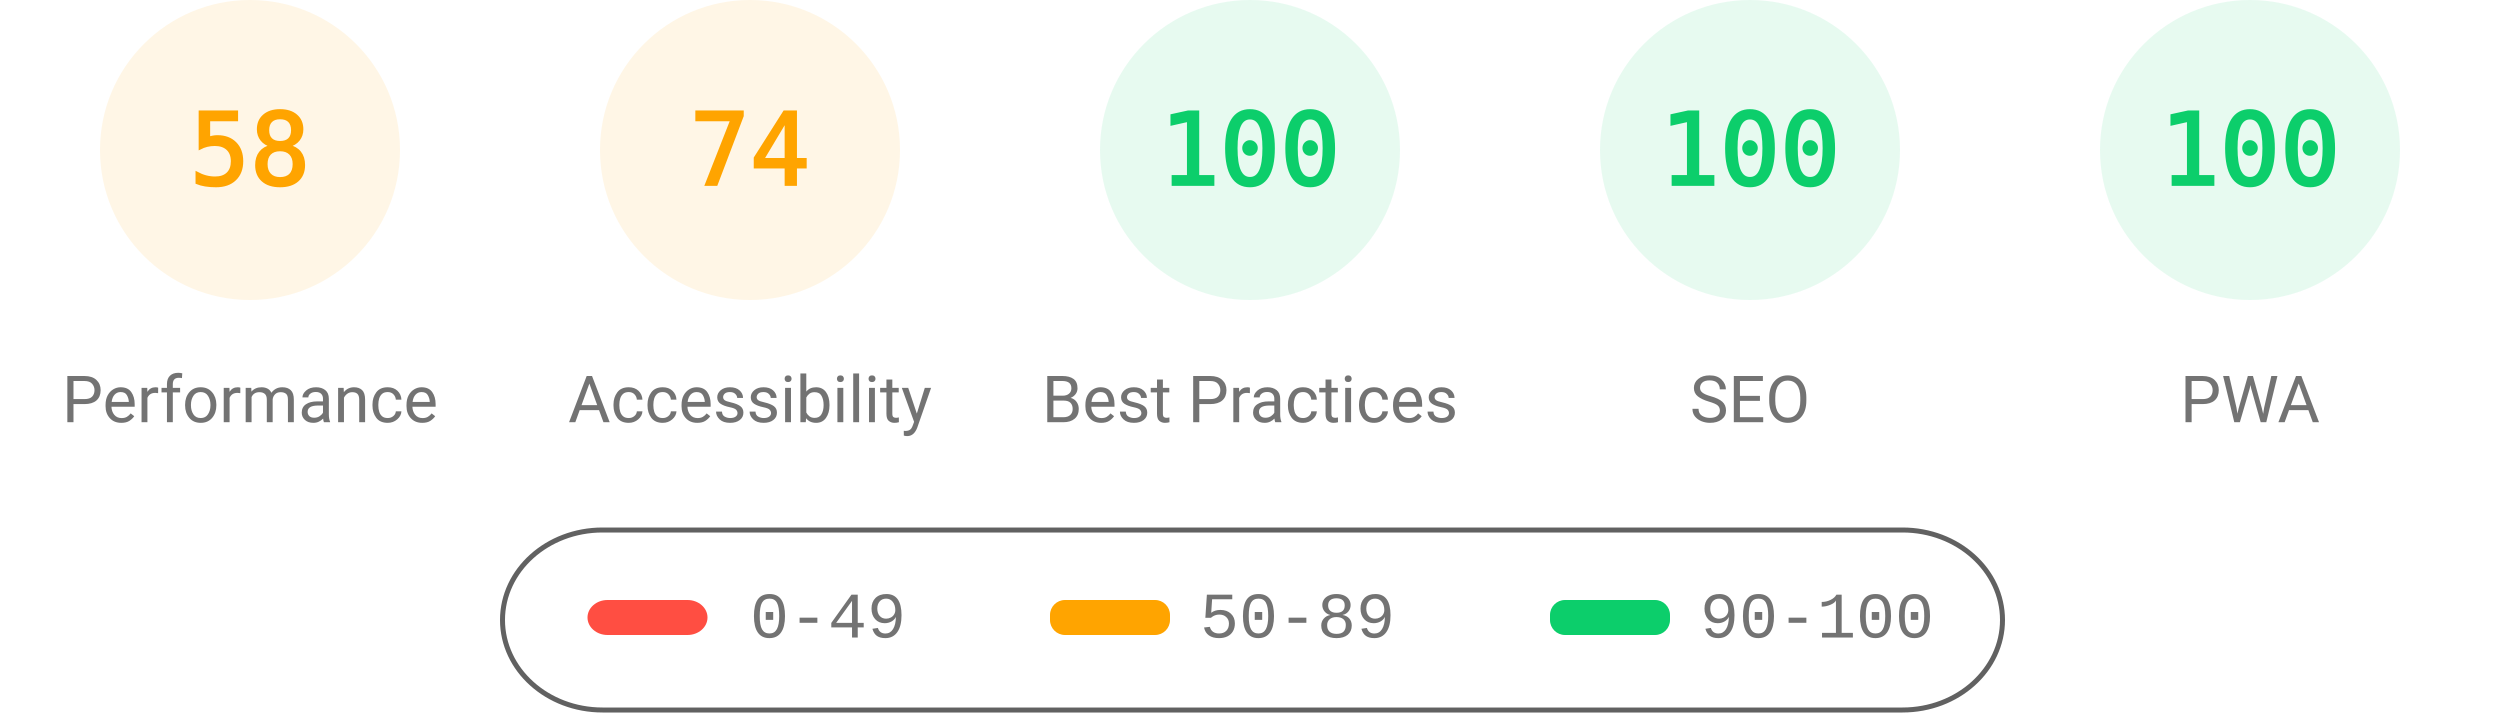
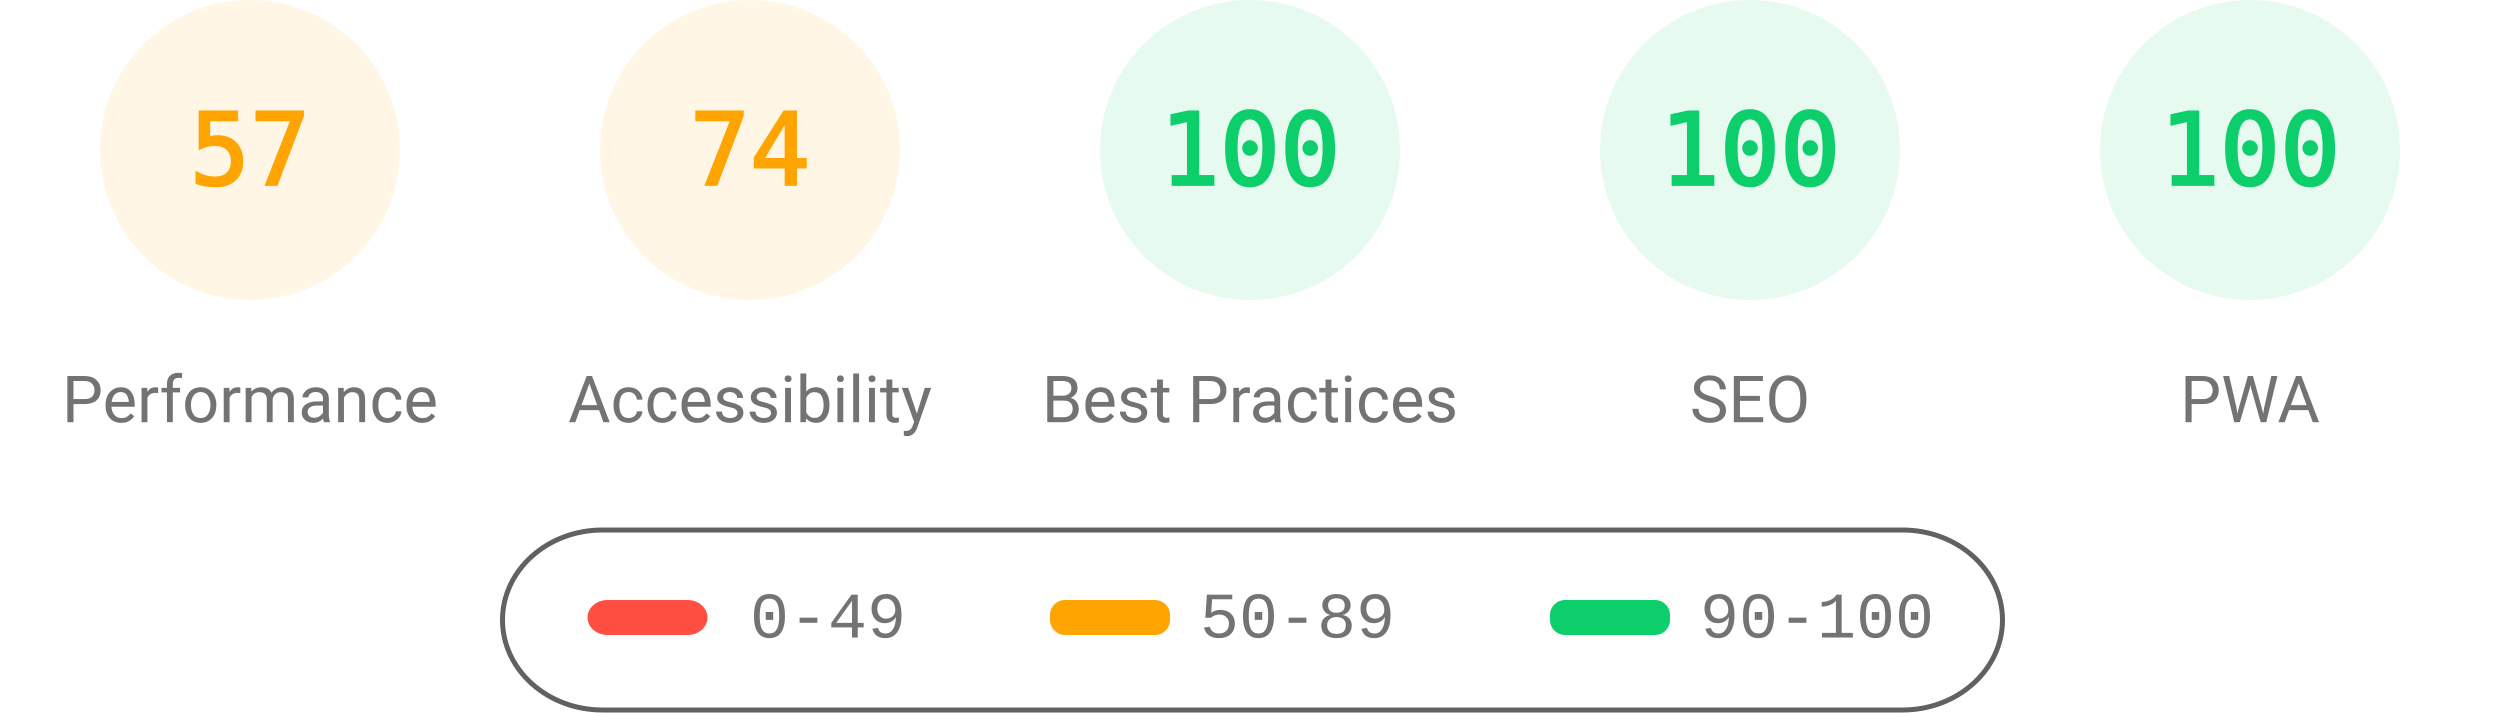
<svg xmlns="http://www.w3.org/2000/svg" fill="none" width="1000" height="285">
  <style>.gauge-base{opacity:.1}.gauge-arc{fill:none;animation-delay:250ms;stroke-linecap:round;transform:rotate(-90deg);transform-origin:100px 60px;animation:load-gauge 1s ease forwards}.guage-text{font-size:40px;font-family:monospace;text-align:center}.guage-red{color:#ff4e42;fill:#ff4e42;stroke:#ff4e42}.guage-orange{color:#ffa400;fill:#ffa400;stroke:#ffa400}.guage-green{color:#0cce6b;fill:#0cce6b;stroke:#0cce6b}.guage-undefined{color:#5c5c5c;fill:#5c5c5c;stroke:#5c5c5c}.guage-title{color:#737373;fill:#737373;stroke:none;font-size:26px;line-height:26px;font-family:Roboto,Halvetica,Arial,sans-serif}@keyframes load-gauge{from{stroke-dasharray:0 352.858}}</style>
  <svg class="guage-div guage-perf guage-orange" viewBox="0 0 200 200" width="200" height="200">
    <circle class="gauge-base" r="56" cx="100" cy="60" stroke-width="8" />
-     <circle class="gauge-arc guage-arc-1" r="56" cx="100" cy="60" stroke-width="8" style="stroke-dasharray:204.078,351.858" />
-     <text class="guage-text" x="100" y="60" alignment-baseline="central" dominant-baseline="central" text-anchor="middle">58</text>
+     <circle class="gauge-arc guage-arc-1" r="56" cx="100" cy="60" stroke-width="8" style="stroke-dasharray:200.559,351.858" />
+     <text class="guage-text" x="100" y="60" alignment-baseline="central" dominant-baseline="central" text-anchor="middle">57</text>
    <text class="guage-title" x="100" y="160" alignment-baseline="central" dominant-baseline="central" text-anchor="middle">Performance</text>
  </svg>
  <svg class="guage-div guage-acc guage-orange" viewBox="0 0 200 200" width="200" height="200" x="200">
    <circle class="gauge-base" r="56" cx="100" cy="60" stroke-width="8" />
    <circle class="gauge-arc guage-arc-2" r="56" cx="100" cy="60" stroke-width="8" style="stroke-dasharray:260.375,351.858" />
    <text class="guage-text" x="100" y="60" alignment-baseline="central" dominant-baseline="central" text-anchor="middle">74</text>
    <text class="guage-title" x="100" y="160" alignment-baseline="central" dominant-baseline="central" text-anchor="middle">Accessibility</text>
  </svg>
  <svg class="guage-div guage-best guage-green" viewBox="0 0 200 200" width="200" height="200" x="400">
    <circle class="gauge-base" r="56" cx="100" cy="60" stroke-width="8" />
    <circle class="gauge-arc guage-arc-3" r="56" cx="100" cy="60" stroke-width="8" style="stroke-dasharray:351.858,351.858" />
    <text class="guage-text" x="100" y="60" alignment-baseline="central" dominant-baseline="central" text-anchor="middle">100</text>
    <text class="guage-title" x="100" y="160" alignment-baseline="central" dominant-baseline="central" text-anchor="middle">Best Practices</text>
  </svg>
  <svg class="guage-div guage-seo guage-green" viewBox="0 0 200 200" width="200" height="200" x="600">
    <circle class="gauge-base" r="56" cx="100" cy="60" stroke-width="8" />
    <circle class="gauge-arc guage-arc-4" r="56" cx="100" cy="60" stroke-width="8" style="stroke-dasharray:351.858,351.858" />
    <text class="guage-text" x="100" y="60" alignment-baseline="central" dominant-baseline="central" text-anchor="middle">100</text>
    <text class="guage-title" x="100" y="160" alignment-baseline="central" dominant-baseline="central" text-anchor="middle">SEO</text>
  </svg>
  <svg class="guage-div guage-pwa guage-green" viewBox="0 0 200 200" width="200" height="200" x="800">
    <circle class="gauge-base" r="56" cx="100" cy="60" stroke-width="8" />
    <circle class="gauge-arc guage-arc-4" r="56" cx="100" cy="60" stroke-width="8" style="stroke-dasharray:351.858,351.858" />
    <text class="guage-text" x="100" y="60" alignment-baseline="central" dominant-baseline="central" text-anchor="middle">100</text>
    <text class="guage-title" x="100" y="160" alignment-baseline="central" dominant-baseline="central" text-anchor="middle">PWA</text>
  </svg>
  <svg width="604" height="76" x="200" y="210">
    <path fill="none" id="canvas_background" d="M-1-1h604v80H-1z" />
    <rect fill-opacity="0" stroke="#616161" stroke-width="2" rx="40" id="svg_2" height="72" width="600" y="2" x="1" fill="#000" />
    <rect stroke="#000" rx="8" id="svg_3" height="14" width="48" y="30" x="35" stroke-opacity="null" stroke-width="0" fill="#ff4e42" />
    <rect stroke="#000" rx="6" id="svg_4" height="14" width="48" y="30" x="220" stroke-opacity="null" stroke-width="0" fill="#ffa400" />
    <rect stroke="#000" rx="6" id="svg_5" height="14" width="48" y="30" x="420" stroke-opacity="null" stroke-width="0" fill="#0cce6b" />
    <text xml:space="preserve" text-anchor="start" font-family="'Courier New', Courier, monospace" font-size="26" id="svg_6" y="45" x="100" stroke-opacity="null" stroke-width="0" stroke="#000" fill="#737373">0-49</text>
    <text xml:space="preserve" text-anchor="start" font-family="'Courier New', Courier, monospace" font-size="26" id="svg_7" y="45" x="280" stroke-opacity="null" stroke-width="0" stroke="#000" fill="#737373">50-89</text>
    <text xml:space="preserve" text-anchor="start" font-family="'Courier New', Courier, monospace" font-size="26" id="svg_8" y="45" x="480" stroke-opacity="null" stroke-width="0" stroke="#000" fill="#737373">90-100</text>
  </svg>
</svg>
